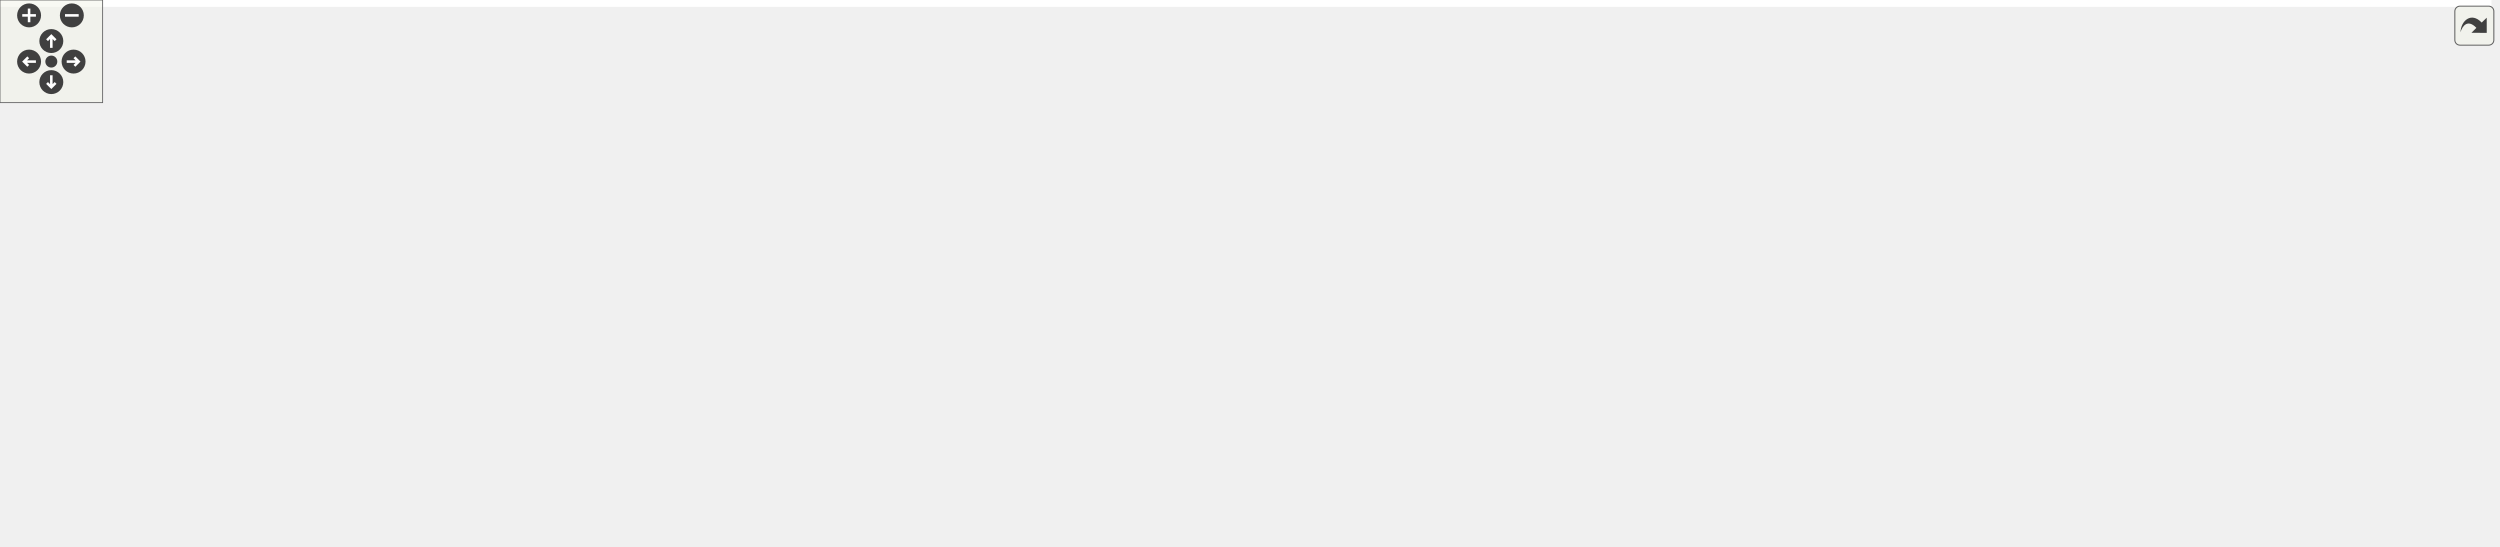
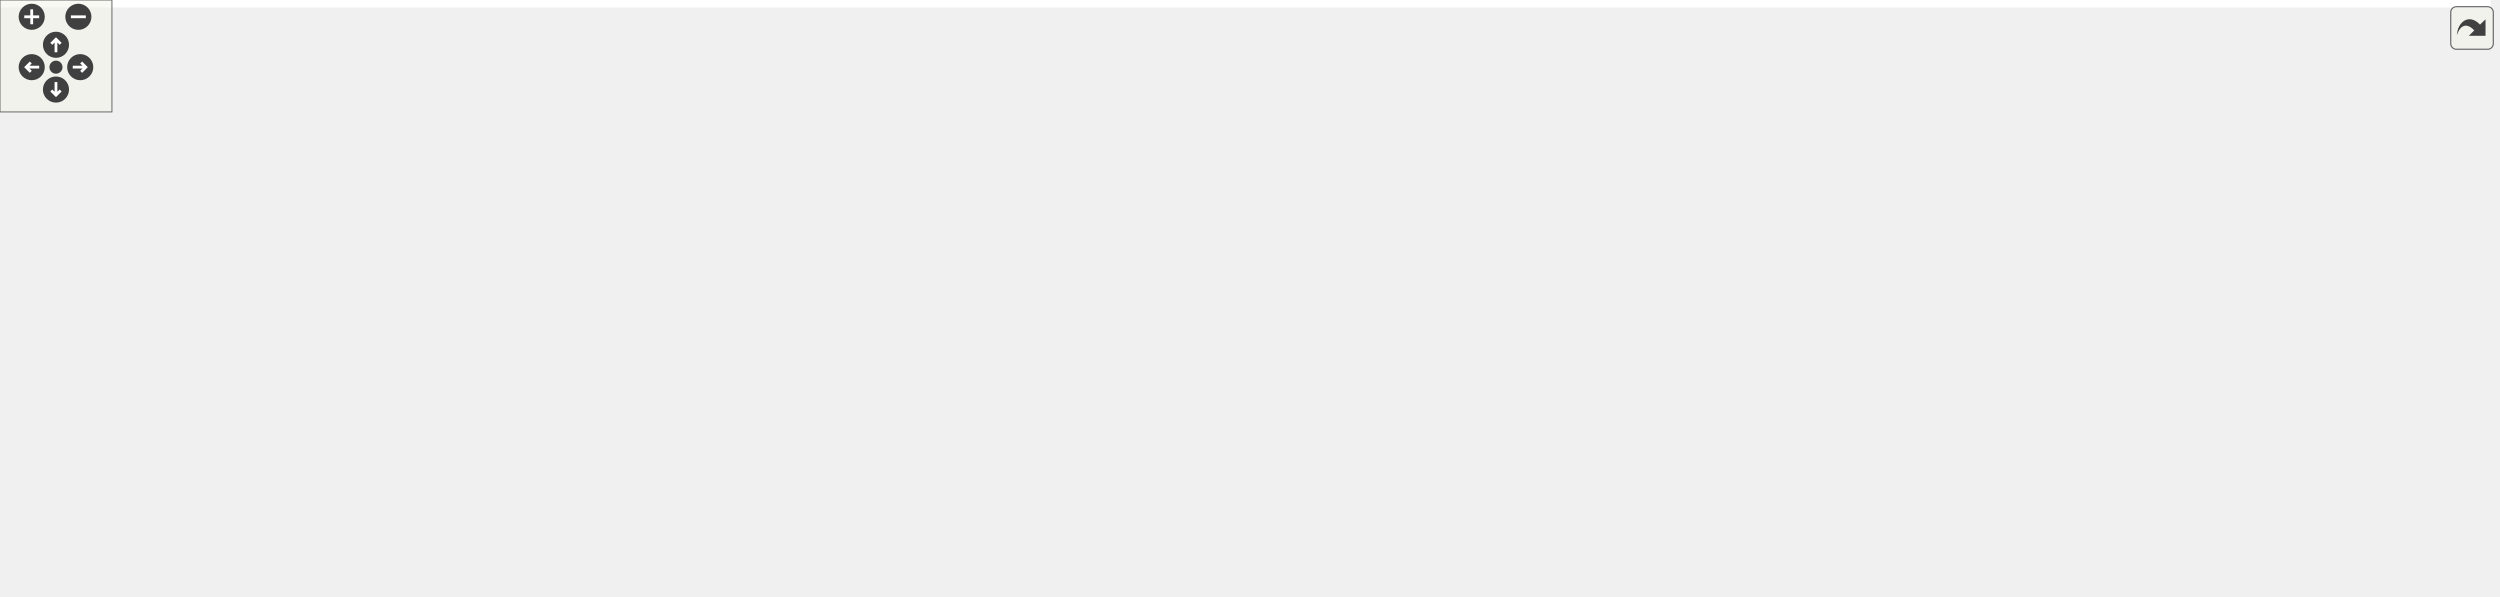
<svg xmlns="http://www.w3.org/2000/svg" xmlns:xlink="http://www.w3.org/1999/xlink" id="main" version="1.1" xml:space="preserve">
  <style type="text/css">
.edge:hover path { stroke: red; }
.edge:hover polygon { stroke: red; fill: red; }
</style>
  <defs>
    <circle id="rim" cx="0" cy="0" r="7" />
    <circle id="rim2" cx="0" cy="0" r="3.5" />
    <g id="zoomPlus">
      <use xlink:href="#rim" fill="#404040">
        <set attributeName="fill" to="#808080" begin="zoomplus.mouseover" end="zoomplus.mouseout" />
      </use>
      <path d="M-4,0h8M0,-4v8" fill="none" stroke="white" stroke-width="1.5" pointer-events="none" />
    </g>
    <g id="zoomMin">
      <use xlink:href="#rim" fill="#404040">
        <set attributeName="fill" to="#808080" begin="zoomminus.mouseover" end="zoomminus.mouseout" />
      </use>
      <path d="M-4,0h8" fill="none" stroke="white" stroke-width="1.5" pointer-events="none" />
    </g>
    <g id="dirArrow">
      <path fill="none" stroke="white" stroke-width="1.5" d="M0,-3.0v7 M-2.5,-0.5L0,-3.0L2.5,-0.5" />
    </g>
    <g id="resetDef">
      <use xlink:href="#rim2" fill="#404040">
        <set attributeName="fill" to="#808080" begin="reset.mouseover" end="reset.mouseout" />
      </use>
    </g>
  </defs>
  <svg id="graph" class="graph">
    <g id="viewport">
-       <polygon fill="#ffffff" stroke="transparent" points="-4,4 -4,-259 1456.5,-259 1456.5,4 -4,4" />
+       <polygon fill="#ffffff" stroke="transparent" points="-4,4 -4,-259 1335,-259 1335,4 -4,4" />
      <g id="node1" class="node">
        <g id="a_node1">
          <a xlink:title=" ">
-             <polygon fill="#bfbfbf" stroke="#000000" points="759.5,-224.5 759.5,-254.5 874.5,-254.5 874.5,-224.5 759.5,-224.5" />
-             <text text-anchor="start" x="767.5" y="-242.5" font-family="Helvetica,sans-Serif" font-size="10.00" fill="#000000">src/application_server</text>
-             <text text-anchor="middle" x="817" y="-231.5" font-family="Helvetica,sans-Serif" font-size="10.00" fill="#000000">/maprenderer.h</text>
+             <polygon fill="#bfbfbf" stroke="#000000" points="595,-224.5 595,-254.5 710,-254.5 710,-224.5 595,-224.5" />
+             <text text-anchor="start" x="603" y="-242.5" font-family="Helvetica,sans-Serif" font-size="10.00" fill="#000000">src/application_server</text>
+             <text text-anchor="middle" x="652.5" y="-231.5" font-family="Helvetica,sans-Serif" font-size="10.00" fill="#000000">/maprenderer.h</text>
          </a>
        </g>
      </g>
      <g id="node2" class="node">
        <g id="a_node2">
          <a xlink:title=" ">
-             <polygon fill="#ffffff" stroke="#bfbfbf" points="0,-112.5 0,-131.5 56,-131.5 56,-112.5 0,-112.5" />
-             <text text-anchor="middle" x="28" y="-119.5" font-family="Helvetica,sans-Serif" font-size="10.00" fill="#000000">QWidget</text>
+             <polygon fill="#ffffff" stroke="#bfbfbf" points="477.5,-56.5 477.5,-75.5 533.5,-75.5 533.5,-56.5 477.5,-56.5" />
+             <text text-anchor="middle" x="505.5" y="-63.5" font-family="Helvetica,sans-Serif" font-size="10.00" fill="#000000">QWidget</text>
          </a>
        </g>
      </g>
      <g id="edge1" class="edge">
-         <path fill="none" stroke="#191970" d="M759.459,-236.532C629.123,-229.496 314.662,-210.687 211,-188 155.51,-175.856 93.944,-151.181 58.237,-135.683" />
-         <polygon fill="#191970" stroke="#191970" points="59.441,-132.389 48.878,-131.573 56.627,-138.798 59.441,-132.389" />
+         <path fill="none" stroke="#191970" d="M594.991,-227.644C571.765,-220.038 546.68,-207.734 530.5,-188 517.919,-172.655 510.527,-116.597 507.351,-86.096" />
+         <polygon fill="#191970" stroke="#191970" points="510.8,-85.405 506.338,-75.796 503.833,-86.091 510.8,-85.405" />
      </g>
      <g id="node3" class="node">
        <g id="a_node3">
          <a xlink:title=" ">
-             <polygon fill="#ffffff" stroke="#bfbfbf" points="902.5,-112.5 902.5,-131.5 941.5,-131.5 941.5,-112.5 902.5,-112.5" />
-             <text text-anchor="middle" x="922" y="-119.5" font-family="Helvetica,sans-Serif" font-size="10.00" fill="#000000">QList</text>
+             <polygon fill="#ffffff" stroke="#bfbfbf" points="1211,-112.5 1211,-131.5 1250,-131.5 1250,-112.5 1211,-112.5" />
+             <text text-anchor="middle" x="1230.5" y="-119.5" font-family="Helvetica,sans-Serif" font-size="10.00" fill="#000000">QList</text>
          </a>
        </g>
      </g>
      <g id="edge2" class="edge">
-         <path fill="none" stroke="#191970" d="M830.727,-224.139C850.332,-202.199 886.237,-162.02 906.683,-139.14" />
-         <polygon fill="#191970" stroke="#191970" points="909.404,-141.348 913.457,-131.56 904.184,-136.684 909.404,-141.348" />
+         <path fill="none" stroke="#191970" d="M710.062,-237.226C791.352,-232.93 943.887,-220.873 1069.5,-188 1117.967,-175.316 1171.206,-151.367 1202.694,-136.072" />
+         <polygon fill="#191970" stroke="#191970" points="1204.308,-139.179 1211.738,-131.625 1201.22,-132.897 1204.308,-139.179" />
      </g>
      <g id="node4" class="node">
        <g id="a_node4">
          <a xlink:title=" ">
-             <polygon fill="#ffffff" stroke="#bfbfbf" points="1192,-168.5 1192,-187.5 1250,-187.5 1250,-168.5 1192,-168.5" />
-             <text text-anchor="middle" x="1221" y="-175.5" font-family="Helvetica,sans-Serif" font-size="10.00" fill="#000000">QThread</text>
+             <polygon fill="#ffffff" stroke="#bfbfbf" points="304.5,-168.5 304.5,-187.5 362.5,-187.5 362.5,-168.5 304.5,-168.5" />
+             <text text-anchor="middle" x="333.5" y="-175.5" font-family="Helvetica,sans-Serif" font-size="10.00" fill="#000000">QThread</text>
          </a>
        </g>
      </g>
      <g id="edge3" class="edge">
-         <path fill="none" stroke="#191970" d="M874.774,-232.827C946.267,-224.209 1071.592,-207.924 1178,-188 1179.271,-187.762 1180.562,-187.512 1181.863,-187.252" />
-         <polygon fill="#191970" stroke="#191970" points="1182.87,-190.617 1191.928,-185.121 1181.42,-183.769 1182.87,-190.617" />
+         <path fill="none" stroke="#191970" d="M594.888,-230.101C540.278,-220.921 455.753,-206.014 372.693,-187.918" />
+         <polygon fill="#191970" stroke="#191970" points="373.353,-184.48 362.835,-185.753 371.852,-191.317 373.353,-184.48" />
      </g>
      <g id="node5" class="node">
        <g id="a_node5">
          <a xlink:title=" ">
-             <polygon fill="#ffffff" stroke="#bfbfbf" points="74.5,-112.5 74.5,-131.5 157.5,-131.5 157.5,-112.5 74.5,-112.5" />
-             <text text-anchor="middle" x="116" y="-119.5" font-family="Helvetica,sans-Serif" font-size="10.00" fill="#000000">QVideoWidget</text>
+             <polygon fill="#ffffff" stroke="#bfbfbf" points="0,-112.5 0,-131.5 83,-131.5 83,-112.5 0,-112.5" />
+             <text text-anchor="middle" x="41.5" y="-119.5" font-family="Helvetica,sans-Serif" font-size="10.00" fill="#000000">QVideoWidget</text>
          </a>
        </g>
      </g>
      <g id="edge4" class="edge">
-         <path fill="none" stroke="#191970" d="M759.342,-236.286C638.663,-229.195 363.113,-210.996 272,-188 224.659,-176.052 173.107,-151.84 142.719,-136.298" />
-         <polygon fill="#191970" stroke="#191970" points="144.117,-133.081 133.628,-131.583 140.894,-139.294 144.117,-133.081" />
+         <path fill="none" stroke="#191970" d="M594.86,-236.129C513.797,-230.544 361.881,-216.979 235.5,-188 177.407,-174.679 112.266,-150.528 74.18,-135.427" />
+         <polygon fill="#191970" stroke="#191970" points="75.227,-132.076 64.643,-131.609 72.626,-138.574 75.227,-132.076" />
      </g>
      <g id="node6" class="node">
        <g id="a_node6">
          <a xlink:title=" ">
-             <polygon fill="#ffffff" stroke="#bfbfbf" points="176,-112.5 176,-131.5 258,-131.5 258,-112.5 176,-112.5" />
-             <text text-anchor="middle" x="217" y="-119.5" font-family="Helvetica,sans-Serif" font-size="10.00" fill="#000000">QMediaPlayer</text>
+             <polygon fill="#ffffff" stroke="#bfbfbf" points="101.5,-112.5 101.5,-131.5 183.5,-131.5 183.5,-112.5 101.5,-112.5" />
+             <text text-anchor="middle" x="142.5" y="-119.5" font-family="Helvetica,sans-Serif" font-size="10.00" fill="#000000">QMediaPlayer</text>
          </a>
        </g>
      </g>
      <g id="edge5" class="edge">
-         <path fill="none" stroke="#191970" d="M759.254,-237.24C644.7,-232.165 392.792,-217.895 312,-188 282.218,-176.98 252.982,-154.393 234.981,-138.733" />
-         <polygon fill="#191970" stroke="#191970" points="236.881,-135.737 227.093,-131.682 232.216,-140.956 236.881,-135.737" />
+         <path fill="none" stroke="#191970" d="M594.959,-235.888C523.583,-230.344 398.701,-217.147 295.5,-188 249.529,-175.016 199.205,-151.322 169.271,-136.136" />
+         <polygon fill="#191970" stroke="#191970" points="170.794,-132.984 160.3,-131.529 167.597,-139.211 170.794,-132.984" />
      </g>
      <g id="node7" class="node">
        <g id="a_node7">
          <a xlink:title=" ">
-             <polygon fill="#ffffff" stroke="#bfbfbf" points="1268.5,-168.5 1268.5,-187.5 1353.5,-187.5 1353.5,-168.5 1268.5,-168.5" />
-             <text text-anchor="middle" x="1311" y="-175.5" font-family="Helvetica,sans-Serif" font-size="10.00" fill="#000000">QMediaPlaylist</text>
+             <polygon fill="#ffffff" stroke="#bfbfbf" points="539,-168.5 539,-187.5 624,-187.5 624,-168.5 539,-168.5" />
+             <text text-anchor="middle" x="581.5" y="-175.5" font-family="Helvetica,sans-Serif" font-size="10.00" fill="#000000">QMediaPlaylist</text>
          </a>
        </g>
      </g>
      <g id="edge6" class="edge">
-         <path fill="none" stroke="#191970" d="M874.751,-234.147C957.432,-226.18 1114.499,-209.914 1258.568,-187.965" />
-         <polygon fill="#191970" stroke="#191970" points="1259.125,-191.421 1268.477,-186.443 1258.062,-184.502 1259.125,-191.421" />
+         <path fill="none" stroke="#191970" d="M634.949,-224.298C624.478,-215.227 611.179,-203.708 600.466,-194.429" />
+         <polygon fill="#191970" stroke="#191970" points="602.718,-191.749 592.868,-187.847 598.135,-197.04 602.718,-191.749" />
      </g>
      <g id="node8" class="node">
        <g id="a_node8">
          <a xlink:href="graphicsmanager_8h.html" target="_top" xlink:title=" ">
-             <polygon fill="#ffffff" stroke="#000000" points="607.5,-112.5 607.5,-131.5 710.5,-131.5 710.5,-112.5 607.5,-112.5" />
-             <text text-anchor="middle" x="659" y="-119.5" font-family="Helvetica,sans-Serif" font-size="10.00" fill="#000000">graphicsmanager.h</text>
+             <polygon fill="#ffffff" stroke="#000000" points="572,-112.5 572,-131.5 675,-131.5 675,-112.5 572,-112.5" />
+             <text text-anchor="middle" x="623.5" y="-119.5" font-family="Helvetica,sans-Serif" font-size="10.00" fill="#000000">graphicsmanager.h</text>
          </a>
        </g>
      </g>
      <g id="edge7" class="edge">
-         <path fill="none" stroke="#191970" d="M796.668,-224.38C766.628,-202.04 710.661,-160.418 680.155,-137.732" />
-         <polygon fill="#191970" stroke="#191970" points="682.028,-134.764 671.915,-131.605 677.851,-140.381 682.028,-134.764" />
+         <path fill="none" stroke="#191970" d="M648.709,-224.139C643.46,-202.873 633.982,-164.47 628.262,-141.296" />
+         <polygon fill="#191970" stroke="#191970" points="631.654,-140.429 625.859,-131.56 624.858,-142.107 631.654,-140.429" />
      </g>
      <g id="node12" class="node">
        <g id="a_node12">
          <a xlink:href="datamodel_8h.html" target="_top" xlink:title=" ">
-             <polygon fill="#ffffff" stroke="#000000" points="321.5,-168.5 321.5,-187.5 394.5,-187.5 394.5,-168.5 321.5,-168.5" />
-             <text text-anchor="middle" x="358" y="-175.5" font-family="Helvetica,sans-Serif" font-size="10.00" fill="#000000">datamodel.h</text>
+             <polygon fill="#ffffff" stroke="#000000" points="381,-168.5 381,-187.5 454,-187.5 454,-168.5 381,-168.5" />
+             <text text-anchor="middle" x="417.5" y="-175.5" font-family="Helvetica,sans-Serif" font-size="10.00" fill="#000000">datamodel.h</text>
          </a>
        </g>
      </g>
      <g id="edge11" class="edge">
-         <path fill="none" stroke="#191970" d="M759.332,-231.773C667.34,-219.447 489.161,-195.574 404.649,-184.25" />
-         <polygon fill="#191970" stroke="#191970" points="404.953,-180.76 394.577,-182.901 404.023,-187.698 404.953,-180.76" />
+         <path fill="none" stroke="#191970" d="M595.013,-224.455C554.598,-213.879 501.236,-199.914 463.607,-190.066" />
+         <polygon fill="#191970" stroke="#191970" points="464.477,-186.676 453.917,-187.53 462.705,-193.448 464.477,-186.676" />
+       </g>
+       <g id="node22" class="node">
+         <g id="a_node22">
+           <a xlink:href="maptile_8h.html" target="_top" xlink:title=" ">
+             <polygon fill="#ffffff" stroke="#000000" points="680.5,-168.5 680.5,-187.5 736.5,-187.5 736.5,-168.5 680.5,-168.5" />
+             <text text-anchor="middle" x="708.5" y="-175.5" font-family="Helvetica,sans-Serif" font-size="10.00" fill="#000000">maptile.h</text>
+           </a>
+         </g>
+       </g>
+       <g id="edge26" class="edge">
+         <path fill="none" stroke="#191970" d="M666.343,-224.298C674.359,-215.494 684.476,-204.383 692.79,-195.253" />
+         <polygon fill="#191970" stroke="#191970" points="695.389,-197.597 699.534,-187.847 690.213,-192.885 695.389,-197.597" />
+       </g>
+       <g id="node25" class="node">
+         <g id="a_node25">
+           <a xlink:href="point_8h.html" target="_top" xlink:title=" ">
+             <polygon fill="#ffffff" stroke="#000000" points="980,-56.5 980,-75.5 1025,-75.5 1025,-56.5 980,-56.5" />
+             <text text-anchor="middle" x="1002.5" y="-63.5" font-family="Helvetica,sans-Serif" font-size="10.00" fill="#000000">point.h</text>
+           </a>
+         </g>
+       </g>
+       <g id="edge31" class="edge">
+         <path fill="none" stroke="#191970" d="M692.527,-224.287C710.566,-215.821 731.019,-203.768 745.5,-188 770.529,-160.745 750.652,-135.175 779.5,-112 808.464,-88.732 915.12,-74.833 969.761,-69.09" />
+         <polygon fill="#191970" stroke="#191970" points="970.364,-72.546 979.957,-68.049 969.654,-65.582 970.364,-72.546" />
+       </g>
+       <g id="node26" class="node">
+         <g id="a_node26">
+           <a xlink:href="animationmovement_8h.html" target="_top" xlink:title=" ">
+             <polygon fill="#ffffff" stroke="#000000" points="945,-168.5 945,-187.5 1060,-187.5 1060,-168.5 945,-168.5" />
+             <text text-anchor="middle" x="1002.5" y="-175.5" font-family="Helvetica,sans-Serif" font-size="10.00" fill="#000000">animationmovement.h</text>
+           </a>
+         </g>
+       </g>
+       <g id="edge32" class="edge">
+         <path fill="none" stroke="#191970" d="M710.295,-229.345C773.05,-218.318 873.018,-200.752 938.208,-189.297" />
+         <polygon fill="#191970" stroke="#191970" points="939.118,-192.691 948.361,-187.513 937.906,-185.797 939.118,-192.691" />
+       </g>
+       <g id="node29" class="node">
+         <g id="a_node29">
+           <a xlink:href="sprite_8h.html" target="_top" xlink:title=" ">
+             <polygon fill="#ffffff" stroke="#000000" points="1183.5,-168.5 1183.5,-187.5 1231.5,-187.5 1231.5,-168.5 1183.5,-168.5" />
+             <text text-anchor="middle" x="1207.5" y="-175.5" font-family="Helvetica,sans-Serif" font-size="10.00" fill="#000000">sprite.h</text>
+           </a>
+         </g>
+       </g>
+       <g id="edge41" class="edge">
+         <path fill="none" stroke="#191970" d="M710.178,-234.659C802.656,-226.635 989.741,-209.333 1147.5,-188 1155.907,-186.863 1164.947,-185.455 1173.393,-184.058" />
+         <polygon fill="#191970" stroke="#191970" points="1174.045,-187.498 1183.32,-182.378 1172.877,-180.596 1174.045,-187.498" />
+       </g>
+       <g id="node30" class="node">
+         <g id="a_node30">
+           <a xlink:href="mousedecor_8h.html" target="_top" xlink:title=" ">
+             <polygon fill="#ffffff" stroke="#000000" points="1250,-168.5 1250,-187.5 1331,-187.5 1331,-168.5 1250,-168.5" />
+             <text text-anchor="middle" x="1290.5" y="-175.5" font-family="Helvetica,sans-Serif" font-size="10.00" fill="#000000">mousedecor.h</text>
+           </a>
+         </g>
+       </g>
+       <g id="edge44" class="edge">
+         <path fill="none" stroke="#191970" d="M710.331,-236.551C814.26,-230.79 1039.619,-216.196 1239.79,-187.95" />
+         <polygon fill="#191970" stroke="#191970" points="1240.499,-191.384 1249.905,-186.507 1239.511,-184.454 1240.499,-191.384" />
+       </g>
+       <g id="node9" class="node">
+         <g id="a_node9">
+           <a xlink:title=" ">
+             <polygon fill="#ffffff" stroke="#bfbfbf" points="594.5,-56.5 594.5,-75.5 652.5,-75.5 652.5,-56.5 594.5,-56.5" />
+             <text text-anchor="middle" x="623.5" y="-63.5" font-family="Helvetica,sans-Serif" font-size="10.00" fill="#000000">QPixmap</text>
+           </a>
+         </g>
+       </g>
+       <g id="edge8" class="edge">
+         <path fill="none" stroke="#191970" d="M623.5,-112.246C623.5,-104.938 623.5,-94.694 623.5,-85.705" />
+         <polygon fill="#191970" stroke="#191970" points="627,-85.643 623.5,-75.643 620,-85.643 627,-85.643" />
+       </g>
+       <g id="node10" class="node">
+         <g id="a_node10">
+           <a xlink:title=" ">
+             <polygon fill="#ffffff" stroke="#bfbfbf" points="1121,-56.5 1121,-75.5 1174,-75.5 1174,-56.5 1121,-56.5" />
+             <text text-anchor="middle" x="1147.5" y="-63.5" font-family="Helvetica,sans-Serif" font-size="10.00" fill="#000000">QImage</text>
+           </a>
+         </g>
+       </g>
+       <g id="edge9" class="edge">
+         <path fill="none" stroke="#191970" d="M675.051,-113.313C678.245,-112.848 681.414,-112.406 684.5,-112 766.918,-101.161 1016.085,-78.017 1110.603,-69.36" />
+         <polygon fill="#191970" stroke="#191970" points="1111.184,-72.822 1120.823,-68.425 1110.546,-65.851 1111.184,-72.822" />
+       </g>
+       <g id="node11" class="node">
+         <g id="a_node11">
+           <a xlink:title=" ">
+             <polygon fill="#ffffff" stroke="#bfbfbf" points="682,-56.5 682,-75.5 723,-75.5 723,-56.5 682,-56.5" />
+             <text text-anchor="middle" x="702.5" y="-63.5" font-family="Helvetica,sans-Serif" font-size="10.00" fill="#000000">string</text>
+           </a>
+         </g>
+       </g>
+       <g id="edge10" class="edge">
+         <path fill="none" stroke="#191970" d="M637.261,-112.246C649.155,-103.814 666.565,-91.473 680.409,-81.66" />
+         <polygon fill="#191970" stroke="#191970" points="682.763,-84.281 688.897,-75.643 678.715,-78.57 682.763,-84.281" />
+       </g>
+       <g id="edge13" class="edge">
+         <path fill="none" stroke="#191970" d="M439.507,-168.411C454.8,-160.675 474.515,-148.384 486.5,-132 496.387,-118.483 501.145,-99.931 503.425,-85.938" />
+         <polygon fill="#191970" stroke="#191970" points="506.914,-86.253 504.773,-75.877 499.976,-85.323 506.914,-86.253" />
+       </g>
+       <g id="edge16" class="edge">
+         <path fill="none" stroke="#191970" d="M380.897,-169.747C377.726,-169.121 374.56,-168.529 371.5,-168 251.428,-147.241 217.615,-151.785 93.126,-132.005" />
+         <polygon fill="#191970" stroke="#191970" points="93.638,-128.542 83.209,-130.408 92.525,-135.453 93.638,-128.542" />
+       </g>
+       <g id="edge15" class="edge">
+         <path fill="none" stroke="#191970" d="M380.853,-169.978C377.691,-169.303 374.54,-168.636 371.5,-168 354.345,-164.413 255.93,-144.693 193.827,-132.265" />
+         <polygon fill="#191970" stroke="#191970" points="194.305,-128.792 183.813,-130.262 192.932,-135.656 194.305,-128.792" />
+       </g>
+       <g id="node13" class="node">
+         <g id="a_node13">
+           <a xlink:title=" ">
+             <polygon fill="#ffffff" stroke="#bfbfbf" points="400,-56.5 400,-75.5 449,-75.5 449,-56.5 400,-56.5" />
+             <text text-anchor="middle" x="424.5" y="-63.5" font-family="Helvetica,sans-Serif" font-size="10.00" fill="#000000">QLabel</text>
+           </a>
+         </g>
+       </g>
+       <g id="edge12" class="edge">
+         <path fill="none" stroke="#191970" d="M411.276,-168.199C403.896,-155.344 393.222,-132.065 398.5,-112 401.111,-102.073 406.407,-92.037 411.541,-83.882" />
+         <polygon fill="#191970" stroke="#191970" points="414.446,-85.834 417.118,-75.582 408.636,-81.93 414.446,-85.834" />
+       </g>
+       <g id="node14" class="node">
+         <g id="a_node14">
+           <a xlink:title=" ">
+             <polygon fill="#ffffff" stroke="#bfbfbf" points="788.5,-112.5 788.5,-131.5 838.5,-131.5 838.5,-112.5 788.5,-112.5" />
+             <text text-anchor="middle" x="813.5" y="-119.5" font-family="Helvetica,sans-Serif" font-size="10.00" fill="#000000">QString</text>
+           </a>
+         </g>
+       </g>
+       <g id="edge14" class="edge">
+         <path fill="none" stroke="#191970" d="M454.045,-172.832C529.781,-162.122 703.033,-137.622 777.927,-127.031" />
+         <polygon fill="#191970" stroke="#191970" points="778.828,-130.438 788.239,-125.572 777.848,-123.507 778.828,-130.438" />
+       </g>
+       <g id="node15" class="node">
+         <g id="a_node15">
+           <a xlink:href="mainwindow_8h.html" target="_top" xlink:title=" ">
+             <polygon fill="#ffffff" stroke="#000000" points="201.5,-112.5 201.5,-131.5 281.5,-131.5 281.5,-112.5 201.5,-112.5" />
+             <text text-anchor="middle" x="241.5" y="-119.5" font-family="Helvetica,sans-Serif" font-size="10.00" fill="#000000">mainwindow.h</text>
+           </a>
+         </g>
+       </g>
+       <g id="edge17" class="edge">
+         <path fill="none" stroke="#191970" d="M387.245,-168.373C357.852,-159.021 313.071,-144.773 280.907,-134.538" />
+         <polygon fill="#191970" stroke="#191970" points="281.951,-131.198 271.361,-131.501 279.829,-137.869 281.951,-131.198" />
+       </g>
+       <g id="node18" class="node">
+         <g id="a_node18">
+           <a xlink:href="player_8h.html" target="_top" xlink:title=" ">
+             <polygon fill="#ffffff" stroke="#000000" points="299.5,-112.5 299.5,-131.5 351.5,-131.5 351.5,-112.5 299.5,-112.5" />
+             <text text-anchor="middle" x="325.5" y="-119.5" font-family="Helvetica,sans-Serif" font-size="10.00" fill="#000000">player.h</text>
+           </a>
+         </g>
+       </g>
+       <g id="edge20" class="edge">
+         <path fill="none" stroke="#191970" d="M401.475,-168.245C387.359,-159.653 366.574,-147.001 350.31,-137.102" />
+         <polygon fill="#191970" stroke="#191970" points="351.703,-133.852 341.341,-131.643 348.064,-139.832 351.703,-133.852" />
+       </g>
+       <g id="node21" class="node">
+         <g id="a_node21">
+           <a xlink:href="infowidget_8h.html" target="_top" xlink:title=" ">
+             <polygon fill="#ffffff" stroke="#000000" points="407.5,-112.5 407.5,-131.5 477.5,-131.5 477.5,-112.5 407.5,-112.5" />
+             <text text-anchor="middle" x="442.5" y="-119.5" font-family="Helvetica,sans-Serif" font-size="10.00" fill="#000000">infowidget.h</text>
+           </a>
+         </g>
+       </g>
+       <g id="edge23" class="edge">
+         <path fill="none" stroke="#191970" d="M421.855,-168.245C425.224,-160.697 429.993,-150.016 434.098,-140.82" />
+         <polygon fill="#191970" stroke="#191970" points="437.315,-142.201 438.195,-131.643 430.923,-139.347 437.315,-142.201" />
+       </g>
+       <g id="node16" class="node">
+         <g id="a_node16">
+           <a xlink:title=" ">
+             <polygon fill="#ffffff" stroke="#bfbfbf" points="200,-56.5 200,-75.5 283,-75.5 283,-56.5 200,-56.5" />
+             <text text-anchor="middle" x="241.5" y="-63.5" font-family="Helvetica,sans-Serif" font-size="10.00" fill="#000000">QMainWindow</text>
+           </a>
+         </g>
+       </g>
+       <g id="edge18" class="edge">
+         <path fill="none" stroke="#191970" d="M241.5,-112.246C241.5,-104.938 241.5,-94.694 241.5,-85.705" />
+         <polygon fill="#191970" stroke="#191970" points="245,-85.643 241.5,-75.643 238,-85.643 245,-85.643" />
+       </g>
+       <g id="node17" class="node">
+         <g id="a_node17">
+           <a xlink:title=" ">
+             <polygon fill="#ffffff" stroke="#bfbfbf" points="115,-56.5 115,-75.5 182,-75.5 182,-56.5 115,-56.5" />
+             <text text-anchor="middle" x="148.5" y="-63.5" font-family="Helvetica,sans-Serif" font-size="10.00" fill="#000000">QKeyEvent</text>
+           </a>
+         </g>
+       </g>
+       <g id="edge19" class="edge">
+         <path fill="none" stroke="#191970" d="M225.301,-112.246C210.898,-103.573 189.627,-90.764 173.12,-80.825" />
+         <polygon fill="#191970" stroke="#191970" points="174.886,-77.803 164.514,-75.643 171.275,-83.8 174.886,-77.803" />
+       </g>
+       <g id="node19" class="node">
+         <g id="a_node19">
+           <a xlink:href="highlighter_8h.html" target="_top" xlink:title=" ">
+             <polygon fill="#ffffff" stroke="#000000" points="301.5,-56.5 301.5,-75.5 371.5,-75.5 371.5,-56.5 301.5,-56.5" />
+             <text text-anchor="middle" x="336.5" y="-63.5" font-family="Helvetica,sans-Serif" font-size="10.00" fill="#000000">highlighter.h</text>
+           </a>
+         </g>
+       </g>
+       <g id="edge21" class="edge">
+         <path fill="none" stroke="#191970" d="M327.416,-112.246C328.851,-104.938 330.864,-94.694 332.63,-85.705" />
+         <polygon fill="#191970" stroke="#191970" points="336.113,-86.13 334.606,-75.643 329.244,-84.781 336.113,-86.13" />
      </g>
      <g id="node20" class="node">
        <g id="a_node20">
-           <a xlink:href="maptile_8h.html" target="_top" xlink:title=" ">
-             <polygon fill="#ffffff" stroke="#000000" points="636,-168.5 636,-187.5 692,-187.5 692,-168.5 636,-168.5" />
-             <text text-anchor="middle" x="664" y="-175.5" font-family="Helvetica,sans-Serif" font-size="10.00" fill="#000000">maptile.h</text>
-           </a>
-         </g>
-       </g>
-       <g id="edge23" class="edge">
-         <path fill="none" stroke="#191970" d="M779.572,-224.455C754.379,-214.329 721.459,-201.096 697.2,-191.345" />
-         <polygon fill="#191970" stroke="#191970" points="698.293,-188.012 687.71,-187.53 695.683,-194.507 698.293,-188.012" />
+           <a xlink:title=" ">
+             <polygon fill="#ffffff" stroke="#bfbfbf" points="284.5,-.5 284.5,-19.5 388.5,-19.5 388.5,-.5 284.5,-.5" />
+             <text text-anchor="middle" x="336.5" y="-7.5" font-family="Helvetica,sans-Serif" font-size="10.00" fill="#000000">QGraphicsRectItem</text>
+           </a>
+         </g>
+       </g>
+       <g id="edge22" class="edge">
+         <path fill="none" stroke="#191970" d="M336.5,-56.245C336.5,-48.938 336.5,-38.694 336.5,-29.705" />
+         <polygon fill="#191970" stroke="#191970" points="340,-29.643 336.5,-19.643 333,-29.643 340,-29.643" />
+       </g>
+       <g id="edge25" class="edge">
+         <path fill="none" stroke="#191970" d="M453.474,-112.246C462.688,-104.055 476.053,-92.175 486.93,-82.507" />
+         <polygon fill="#191970" stroke="#191970" points="489.503,-84.902 494.652,-75.643 484.853,-79.67 489.503,-84.902" />
+       </g>
+       <g id="edge24" class="edge">
+         <path fill="none" stroke="#191970" d="M439.365,-112.246C436.99,-104.858 433.651,-94.469 430.738,-85.409" />
+         <polygon fill="#191970" stroke="#191970" points="433.992,-84.092 427.599,-75.643 427.327,-86.234 433.992,-84.092" />
+       </g>
+       <g id="edge30" class="edge">
+         <path fill="none" stroke="#191970" d="M693.694,-168.245C680.774,-159.734 661.807,-147.238 646.845,-137.38" />
+         <polygon fill="#191970" stroke="#191970" points="648.412,-134.222 638.136,-131.643 644.561,-140.067 648.412,-134.222" />
      </g>
      <g id="node23" class="node">
        <g id="a_node23">
-           <a xlink:href="point_8h.html" target="_top" xlink:title=" ">
-             <polygon fill="#ffffff" stroke="#000000" points="1196.5,-56.5 1196.5,-75.5 1241.5,-75.5 1241.5,-56.5 1196.5,-56.5" />
-             <text text-anchor="middle" x="1219" y="-63.5" font-family="Helvetica,sans-Serif" font-size="10.00" fill="#000000">point.h</text>
-           </a>
-         </g>
-       </g>
-       <g id="edge28" class="edge">
-         <path fill="none" stroke="#191970" d="M874.726,-232.978C976.204,-220.16 1179.671,-187.953 1220,-132 1229.611,-118.665 1228.138,-99.553 1224.985,-85.325" />
-         <polygon fill="#191970" stroke="#191970" points="1228.345,-84.343 1222.401,-75.572 1221.579,-86.135 1228.345,-84.343" />
+           <a xlink:title=" ">
+             <polygon fill="#ffffff" stroke="#bfbfbf" points="857,-112.5 857,-131.5 974,-131.5 974,-112.5 857,-112.5" />
+             <text text-anchor="middle" x="915.5" y="-119.5" font-family="Helvetica,sans-Serif" font-size="10.00" fill="#000000">QGraphicsPixmapItem</text>
+           </a>
+         </g>
+       </g>
+       <g id="edge27" class="edge">
+         <path fill="none" stroke="#191970" d="M736.848,-170.331C771.321,-161.005 829.926,-145.15 870.569,-134.155" />
+         <polygon fill="#191970" stroke="#191970" points="871.493,-137.531 880.232,-131.541 869.665,-130.774 871.493,-137.531" />
      </g>
      <g id="node24" class="node">
        <g id="a_node24">
-           <a xlink:href="animationmovement_8h.html" target="_top" xlink:title=" ">
-             <polygon fill="#ffffff" stroke="#000000" points="927.5,-168.5 927.5,-187.5 1042.5,-187.5 1042.5,-168.5 927.5,-168.5" />
-             <text text-anchor="middle" x="985" y="-175.5" font-family="Helvetica,sans-Serif" font-size="10.00" fill="#000000">animationmovement.h</text>
-           </a>
-         </g>
+           <a xlink:href="city_8h.html" target="_top" xlink:title=" ">
+             <polygon fill="#ffffff" stroke="#000000" points="693,-112.5 693,-131.5 732,-131.5 732,-112.5 693,-112.5" />
+             <text text-anchor="middle" x="712.5" y="-119.5" font-family="Helvetica,sans-Serif" font-size="10.00" fill="#000000">city.h</text>
+           </a>
+         </g>
+       </g>
+       <g id="edge28" class="edge">
+         <path fill="none" stroke="#191970" d="M709.197,-168.245C709.719,-160.938 710.45,-150.694 711.092,-141.705" />
+         <polygon fill="#191970" stroke="#191970" points="714.59,-141.867 711.811,-131.643 707.608,-141.368 714.59,-141.867" />
      </g>
      <g id="edge29" class="edge">
-         <path fill="none" stroke="#191970" d="M858.097,-224.455C886.006,-214.239 922.551,-200.861 949.253,-191.086" />
-         <polygon fill="#191970" stroke="#191970" points="950.779,-194.255 958.966,-187.53 948.372,-187.681 950.779,-194.255" />
+         <path fill="none" stroke="#191970" d="M710.758,-112.246C709.453,-104.938 707.624,-94.694 706.019,-85.705" />
+         <polygon fill="#191970" stroke="#191970" points="709.425,-84.872 704.222,-75.643 702.534,-86.102 709.425,-84.872" />
+       </g>
+       <g id="edge37" class="edge">
+         <path fill="none" stroke="#191970" d="M1051.408,-168.42C1089.927,-160.499 1145.108,-148.325 1201.004,-132.225" />
+         <polygon fill="#191970" stroke="#191970" points="1202.091,-135.554 1210.709,-129.391 1200.129,-128.834 1202.091,-135.554" />
+       </g>
+       <g id="edge38" class="edge">
+         <path fill="none" stroke="#191970" d="M970.01,-168.373C936.1,-158.326 883.119,-142.628 848.354,-132.327" />
+         <polygon fill="#191970" stroke="#191970" points="849.21,-128.93 838.628,-129.445 847.221,-135.642 849.21,-128.93" />
+       </g>
+       <g id="edge40" class="edge">
+         <path fill="none" stroke="#191970" d="M987.346,-168.245C973.997,-159.653 954.341,-147.001 938.962,-137.102" />
+         <polygon fill="#191970" stroke="#191970" points="940.784,-134.112 930.481,-131.643 936.995,-139.998 940.784,-134.112" />
+       </g>
+       <g id="edge33" class="edge">
+         <path fill="none" stroke="#191970" d="M1002.5,-168.451C1002.5,-150.184 1002.5,-109.955 1002.5,-85.698" />
+         <polygon fill="#191970" stroke="#191970" points="1006,-85.525 1002.5,-75.525 999,-85.525 1006,-85.525" />
+       </g>
+       <g id="node27" class="node">
+         <g id="a_node27">
+           <a xlink:href="animationentity_8h.html" target="_top" xlink:title=" ">
+             <polygon fill="#ffffff" stroke="#000000" points="1102,-112.5 1102,-131.5 1193,-131.5 1193,-112.5 1102,-112.5" />
+             <text text-anchor="middle" x="1147.5" y="-119.5" font-family="Helvetica,sans-Serif" font-size="10.00" fill="#000000">animationentity.h</text>
+           </a>
+         </g>
+       </g>
+       <g id="edge34" class="edge">
+         <path fill="none" stroke="#191970" d="M1027.426,-168.373C1051.12,-159.223 1086.951,-145.384 1113.307,-135.206" />
+         <polygon fill="#191970" stroke="#191970" points="1114.831,-138.369 1122.899,-131.501 1112.309,-131.839 1114.831,-138.369" />
      </g>
      <g id="node28" class="node">
        <g id="a_node28">
-           <a xlink:href="sprite_8h.html" target="_top" xlink:title=" ">
-             <polygon fill="#ffffff" stroke="#000000" points="793,-168.5 793,-187.5 841,-187.5 841,-168.5 793,-168.5" />
-             <text text-anchor="middle" x="817" y="-175.5" font-family="Helvetica,sans-Serif" font-size="10.00" fill="#000000">sprite.h</text>
-           </a>
-         </g>
-       </g>
-       <g id="edge38" class="edge">
-         <path fill="none" stroke="#191970" d="M817,-224.298C817,-216.383 817,-206.604 817,-198.076" />
-         <polygon fill="#191970" stroke="#191970" points="820.5,-197.847 817,-187.847 813.5,-197.847 820.5,-197.847" />
-       </g>
-       <g id="node29" class="node">
-         <g id="a_node29">
-           <a xlink:href="mousedecor_8h.html" target="_top" xlink:title=" ">
-             <polygon fill="#ffffff" stroke="#000000" points="1371.5,-168.5 1371.5,-187.5 1452.5,-187.5 1452.5,-168.5 1371.5,-168.5" />
-             <text text-anchor="middle" x="1412" y="-175.5" font-family="Helvetica,sans-Serif" font-size="10.00" fill="#000000">mousedecor.h</text>
-           </a>
-         </g>
-       </g>
-       <g id="edge41" class="edge">
-         <path fill="none" stroke="#191970" d="M874.63,-236.105C972.676,-229.881 1178.345,-214.893 1361.341,-188.121" />
-         <polygon fill="#191970" stroke="#191970" points="1362.037,-191.556 1371.418,-186.631 1361.013,-184.631 1362.037,-191.556" />
-       </g>
-       <g id="node9" class="node">
-         <g id="a_node9">
-           <a xlink:title=" ">
-             <polygon fill="#ffffff" stroke="#bfbfbf" points="630,-56.5 630,-75.5 688,-75.5 688,-56.5 630,-56.5" />
-             <text text-anchor="middle" x="659" y="-63.5" font-family="Helvetica,sans-Serif" font-size="10.00" fill="#000000">QPixmap</text>
-           </a>
-         </g>
-       </g>
-       <g id="edge8" class="edge">
-         <path fill="none" stroke="#191970" d="M659,-112.246C659,-104.938 659,-94.694 659,-85.705" />
-         <polygon fill="#191970" stroke="#191970" points="662.5,-85.643 659,-75.643 655.5,-85.643 662.5,-85.643" />
-       </g>
-       <g id="node10" class="node">
-         <g id="a_node10">
-           <a xlink:title=" ">
-             <polygon fill="#ffffff" stroke="#bfbfbf" points="712.5,-56.5 712.5,-75.5 765.5,-75.5 765.5,-56.5 712.5,-56.5" />
-             <text text-anchor="middle" x="739" y="-63.5" font-family="Helvetica,sans-Serif" font-size="10.00" fill="#000000">QImage</text>
-           </a>
-         </g>
-       </g>
-       <g id="edge9" class="edge">
-         <path fill="none" stroke="#191970" d="M672.935,-112.246C685.095,-103.734 702.946,-91.237 717.029,-81.38" />
-         <polygon fill="#191970" stroke="#191970" points="719.039,-84.245 725.225,-75.643 715.025,-78.51 719.039,-84.245" />
-       </g>
-       <g id="node11" class="node">
-         <g id="a_node11">
-           <a xlink:title=" ">
-             <polygon fill="#ffffff" stroke="#bfbfbf" points="549.5,-56.5 549.5,-75.5 590.5,-75.5 590.5,-56.5 549.5,-56.5" />
-             <text text-anchor="middle" x="570" y="-63.5" font-family="Helvetica,sans-Serif" font-size="10.00" fill="#000000">string</text>
-           </a>
-         </g>
-       </g>
-       <g id="edge10" class="edge">
-         <path fill="none" stroke="#191970" d="M643.497,-112.246C629.842,-103.653 609.734,-91.001 594.001,-81.102" />
-         <polygon fill="#191970" stroke="#191970" points="595.653,-78.006 585.325,-75.643 591.925,-83.931 595.653,-78.006" />
-       </g>
-       <g id="edge14" class="edge">
-         <path fill="none" stroke="#191970" d="M321.224,-173.526C267.331,-166.688 163.591,-152.454 66.213,-132.081" />
-         <polygon fill="#191970" stroke="#191970" points="66.714,-128.61 56.205,-129.961 65.263,-135.458 66.714,-128.61" />
-       </g>
-       <g id="edge16" class="edge">
-         <path fill="none" stroke="#191970" d="M321.245,-169.495C280.101,-159.974 213.159,-144.483 166.972,-133.795" />
-         <polygon fill="#191970" stroke="#191970" points="167.691,-130.369 157.159,-131.524 166.113,-137.189 167.691,-130.369" />
-       </g>
-       <g id="edge15" class="edge">
-         <path fill="none" stroke="#191970" d="M333.761,-168.373C310.721,-159.223 275.879,-145.384 250.25,-135.206" />
-         <polygon fill="#191970" stroke="#191970" points="251.508,-131.94 240.923,-131.501 248.924,-138.445 251.508,-131.94" />
-       </g>
-       <g id="edge12" class="edge">
-         <path fill="none" stroke="#191970" d="M394.543,-171.392C425.123,-164.731 469.074,-152.454 503,-132 524.274,-119.174 543.926,-98.282 556.369,-83.442" />
-         <polygon fill="#191970" stroke="#191970" points="559.226,-85.476 562.821,-75.51 553.796,-81.059 559.226,-85.476" />
-       </g>
-       <g id="node13" class="node">
-         <g id="a_node13">
-           <a xlink:title=" ">
-             <polygon fill="#ffffff" stroke="#bfbfbf" points="346.5,-112.5 346.5,-131.5 395.5,-131.5 395.5,-112.5 346.5,-112.5" />
-             <text text-anchor="middle" x="371" y="-119.5" font-family="Helvetica,sans-Serif" font-size="10.00" fill="#000000">QLabel</text>
-           </a>
-         </g>
-       </g>
-       <g id="edge13" class="edge">
-         <path fill="none" stroke="#191970" d="M360.264,-168.245C361.979,-160.858 364.391,-150.469 366.494,-141.409" />
-         <polygon fill="#191970" stroke="#191970" points="369.909,-142.175 368.762,-131.643 363.091,-140.592 369.909,-142.175" />
-       </g>
-       <g id="node14" class="node">
-         <g id="a_node14">
-           <a xlink:href="mainwindow_8h.html" target="_top" xlink:title=" ">
-             <polygon fill="#ffffff" stroke="#000000" points="414,-112.5 414,-131.5 494,-131.5 494,-112.5 414,-112.5" />
-             <text text-anchor="middle" x="454" y="-119.5" font-family="Helvetica,sans-Serif" font-size="10.00" fill="#000000">mainwindow.h</text>
-           </a>
-         </g>
-       </g>
-       <g id="edge17" class="edge">
-         <path fill="none" stroke="#191970" d="M374.722,-168.245C389.589,-159.573 411.547,-146.764 428.586,-136.825" />
-         <polygon fill="#191970" stroke="#191970" points="430.596,-139.705 437.47,-131.643 427.068,-133.658 430.596,-139.705" />
-       </g>
-       <g id="node17" class="node">
-         <g id="a_node17">
-           <a xlink:href="player_8h.html" target="_top" xlink:title=" ">
-             <polygon fill="#ffffff" stroke="#000000" points="276,-112.5 276,-131.5 328,-131.5 328,-112.5 276,-112.5" />
-             <text text-anchor="middle" x="302" y="-119.5" font-family="Helvetica,sans-Serif" font-size="10.00" fill="#000000">player.h</text>
-           </a>
-         </g>
-       </g>
-       <g id="edge20" class="edge">
-         <path fill="none" stroke="#191970" d="M348.245,-168.245C340.135,-160.135 328.408,-148.407 318.792,-138.792" />
-         <polygon fill="#191970" stroke="#191970" points="321.189,-136.239 311.643,-131.643 316.239,-141.189 321.189,-136.239" />
-       </g>
-       <g id="node15" class="node">
-         <g id="a_node15">
-           <a xlink:title=" ">
-             <polygon fill="#ffffff" stroke="#bfbfbf" points="444.5,-56.5 444.5,-75.5 527.5,-75.5 527.5,-56.5 444.5,-56.5" />
-             <text text-anchor="middle" x="486" y="-63.5" font-family="Helvetica,sans-Serif" font-size="10.00" fill="#000000">QMainWindow</text>
-           </a>
-         </g>
-       </g>
-       <g id="edge18" class="edge">
-         <path fill="none" stroke="#191970" d="M459.574,-112.246C463.933,-104.617 470.121,-93.788 475.413,-84.527" />
-         <polygon fill="#191970" stroke="#191970" points="478.567,-86.062 480.49,-75.643 472.49,-82.589 478.567,-86.062" />
-       </g>
-       <g id="node16" class="node">
-         <g id="a_node16">
-           <a xlink:title=" ">
-             <polygon fill="#ffffff" stroke="#bfbfbf" points="359.5,-56.5 359.5,-75.5 426.5,-75.5 426.5,-56.5 359.5,-56.5" />
-             <text text-anchor="middle" x="393" y="-63.5" font-family="Helvetica,sans-Serif" font-size="10.00" fill="#000000">QKeyEvent</text>
-           </a>
-         </g>
-       </g>
-       <g id="edge19" class="edge">
-         <path fill="none" stroke="#191970" d="M443.375,-112.246C434.453,-104.055 421.512,-92.175 410.981,-82.507" />
-         <polygon fill="#191970" stroke="#191970" points="413.237,-79.827 403.504,-75.643 408.503,-84.984 413.237,-79.827" />
-       </g>
-       <g id="node18" class="node">
-         <g id="a_node18">
-           <a xlink:href="highlighter_8h.html" target="_top" xlink:title=" ">
-             <polygon fill="#ffffff" stroke="#000000" points="267,-56.5 267,-75.5 337,-75.5 337,-56.5 267,-56.5" />
-             <text text-anchor="middle" x="302" y="-63.5" font-family="Helvetica,sans-Serif" font-size="10.00" fill="#000000">highlighter.h</text>
-           </a>
-         </g>
-       </g>
-       <g id="edge21" class="edge">
-         <path fill="none" stroke="#191970" d="M302,-112.246C302,-104.938 302,-94.694 302,-85.705" />
-         <polygon fill="#191970" stroke="#191970" points="305.5,-85.643 302,-75.643 298.5,-85.643 305.5,-85.643" />
-       </g>
-       <g id="node19" class="node">
-         <g id="a_node19">
-           <a xlink:title=" ">
-             <polygon fill="#ffffff" stroke="#bfbfbf" points="250,-.5 250,-19.5 354,-19.5 354,-.5 250,-.5" />
-             <text text-anchor="middle" x="302" y="-7.5" font-family="Helvetica,sans-Serif" font-size="10.00" fill="#000000">QGraphicsRectItem</text>
-           </a>
-         </g>
-       </g>
-       <g id="edge22" class="edge">
-         <path fill="none" stroke="#191970" d="M302,-56.245C302,-48.938 302,-38.694 302,-29.705" />
-         <polygon fill="#191970" stroke="#191970" points="305.5,-29.643 302,-19.643 298.5,-29.643 305.5,-29.643" />
-       </g>
-       <g id="edge27" class="edge">
-         <path fill="none" stroke="#191970" d="M663.129,-168.245C662.477,-160.938 661.562,-150.694 660.759,-141.705" />
-         <polygon fill="#191970" stroke="#191970" points="664.236,-141.292 659.861,-131.643 657.264,-141.914 664.236,-141.292" />
-       </g>
-       <g id="node21" class="node">
-         <g id="a_node21">
-           <a xlink:title=" ">
-             <polygon fill="#ffffff" stroke="#bfbfbf" points="767.5,-112.5 767.5,-131.5 884.5,-131.5 884.5,-112.5 767.5,-112.5" />
-             <text text-anchor="middle" x="826" y="-119.5" font-family="Helvetica,sans-Serif" font-size="10.00" fill="#000000">QGraphicsPixmapItem</text>
-           </a>
-         </g>
-       </g>
-       <g id="edge24" class="edge">
-         <path fill="none" stroke="#191970" d="M691.849,-168.373C718.67,-159.102 759.413,-145.018 788.96,-134.804" />
-         <polygon fill="#191970" stroke="#191970" points="790.207,-138.076 798.515,-131.501 787.92,-131.46 790.207,-138.076" />
-       </g>
-       <g id="node22" class="node">
-         <g id="a_node22">
-           <a xlink:href="city_8h.html" target="_top" xlink:title=" ">
-             <polygon fill="#ffffff" stroke="#000000" points="550.5,-112.5 550.5,-131.5 589.5,-131.5 589.5,-112.5 550.5,-112.5" />
-             <text text-anchor="middle" x="570" y="-119.5" font-family="Helvetica,sans-Serif" font-size="10.00" fill="#000000">city.h</text>
-           </a>
-         </g>
-       </g>
-       <g id="edge25" class="edge">
-         <path fill="none" stroke="#191970" d="M647.626,-168.245C633.069,-159.573 611.569,-146.764 594.885,-136.825" />
-         <polygon fill="#191970" stroke="#191970" points="596.568,-133.754 586.186,-131.643 592.986,-139.768 596.568,-133.754" />
-       </g>
-       <g id="edge26" class="edge">
-         <path fill="none" stroke="#191970" d="M570,-112.246C570,-104.938 570,-94.694 570,-85.705" />
-         <polygon fill="#191970" stroke="#191970" points="573.5,-85.643 570,-75.643 566.5,-85.643 573.5,-85.643" />
-       </g>
-       <g id="edge34" class="edge">
-         <path fill="none" stroke="#191970" d="M974.026,-168.245C964.812,-160.055 951.447,-148.175 940.57,-138.507" />
-         <polygon fill="#191970" stroke="#191970" points="942.647,-135.67 932.848,-131.643 937.997,-140.902 942.647,-135.67" />
-       </g>
-       <g id="edge37" class="edge">
-         <path fill="none" stroke="#191970" d="M957.667,-168.373C931.457,-159.142 891.702,-145.14 862.733,-134.938" />
-         <polygon fill="#191970" stroke="#191970" points="863.571,-131.522 852.976,-131.501 861.246,-138.124 863.571,-131.522" />
-       </g>
-       <g id="edge30" class="edge">
-         <path fill="none" stroke="#191970" d="M1042.566,-172.357C1098.286,-165.75 1177.53,-152.959 1200,-132 1212.646,-120.204 1217.061,-100.591 1218.513,-85.803" />
-         <polygon fill="#191970" stroke="#191970" points="1222.017,-85.84 1219.133,-75.645 1215.03,-85.414 1222.017,-85.84" />
-       </g>
-       <g id="node25" class="node">
-         <g id="a_node25">
-           <a xlink:href="animationentity_8h.html" target="_top" xlink:title=" ">
-             <polygon fill="#ffffff" stroke="#000000" points="1099.5,-112.5 1099.5,-131.5 1190.5,-131.5 1190.5,-112.5 1099.5,-112.5" />
-             <text text-anchor="middle" x="1145" y="-119.5" font-family="Helvetica,sans-Serif" font-size="10.00" fill="#000000">animationentity.h</text>
-           </a>
-         </g>
-       </g>
-       <g id="edge31" class="edge">
-         <path fill="none" stroke="#191970" d="M1012.505,-168.373C1038.88,-159.142 1078.885,-145.14 1108.036,-134.938" />
-         <polygon fill="#191970" stroke="#191970" points="1109.572,-138.108 1117.854,-131.501 1107.259,-131.501 1109.572,-138.108" />
-       </g>
-       <g id="node26" class="node">
-         <g id="a_node26">
-           <a xlink:title=" ">
-             <polygon fill="#ffffff" stroke="#bfbfbf" points="960,-112.5 960,-131.5 1010,-131.5 1010,-112.5 960,-112.5" />
-             <text text-anchor="middle" x="985" y="-119.5" font-family="Helvetica,sans-Serif" font-size="10.00" fill="#000000">QString</text>
-           </a>
-         </g>
+           <a xlink:title=" ">
+             <polygon fill="#ffffff" stroke="#bfbfbf" points="1031,-112.5 1031,-131.5 1084,-131.5 1084,-112.5 1031,-112.5" />
+             <text text-anchor="middle" x="1057.5" y="-119.5" font-family="Helvetica,sans-Serif" font-size="10.00" fill="#000000">QObject</text>
+           </a>
+         </g>
+       </g>
+       <g id="edge39" class="edge">
+         <path fill="none" stroke="#191970" d="M1012.08,-168.245C1020.046,-160.135 1031.564,-148.407 1041.008,-138.792" />
+         <polygon fill="#191970" stroke="#191970" points="1043.52,-141.23 1048.03,-131.643 1038.525,-136.325 1043.52,-141.23" />
      </g>
      <g id="edge35" class="edge">
-         <path fill="none" stroke="#191970" d="M985,-168.245C985,-160.938 985,-150.694 985,-141.705" />
-         <polygon fill="#191970" stroke="#191970" points="988.5,-141.643 985,-131.643 981.5,-141.643 988.5,-141.643" />
-       </g>
-       <g id="node27" class="node">
-         <g id="a_node27">
-           <a xlink:title=" ">
-             <polygon fill="#ffffff" stroke="#bfbfbf" points="1028.5,-112.5 1028.5,-131.5 1081.5,-131.5 1081.5,-112.5 1028.5,-112.5" />
-             <text text-anchor="middle" x="1055" y="-119.5" font-family="Helvetica,sans-Serif" font-size="10.00" fill="#000000">QObject</text>
-           </a>
-         </g>
+         <path fill="none" stroke="#191970" d="M1147.5,-112.246C1147.5,-104.938 1147.5,-94.694 1147.5,-85.705" />
+         <polygon fill="#191970" stroke="#191970" points="1151,-85.643 1147.5,-75.643 1144,-85.643 1151,-85.643" />
      </g>
      <g id="edge36" class="edge">
-         <path fill="none" stroke="#191970" d="M997.193,-168.245C1007.632,-159.894 1022.865,-147.708 1035.074,-137.941" />
-         <polygon fill="#191970" stroke="#191970" points="1037.324,-140.623 1042.947,-131.643 1032.951,-135.157 1037.324,-140.623" />
-       </g>
-       <g id="edge32" class="edge">
-         <path fill="none" stroke="#191970" d="M1099.364,-113.373C1096.536,-112.893 1093.731,-112.431 1091,-112 976.243,-93.889 839.63,-77.508 775.571,-70.13" />
-         <polygon fill="#191970" stroke="#191970" points="775.897,-66.644 765.563,-68.982 775.1,-73.599 775.897,-66.644" />
-       </g>
-       <g id="edge33" class="edge">
-         <path fill="none" stroke="#191970" d="M1157.89,-112.246C1168.925,-103.894 1185.029,-91.708 1197.935,-81.941" />
-         <polygon fill="#191970" stroke="#191970" points="1200.396,-84.468 1206.258,-75.643 1196.172,-78.886 1200.396,-84.468" />
-       </g>
-       <g id="edge40" class="edge">
-         <path fill="none" stroke="#191970" d="M835.29,-168.245C851.776,-159.453 876.235,-146.408 894.976,-136.412" />
-         <polygon fill="#191970" stroke="#191970" points="896.744,-139.437 903.92,-131.643 893.449,-133.26 896.744,-139.437" />
-       </g>
-       <g id="edge39" class="edge">
-         <path fill="none" stroke="#191970" d="M799.922,-168.413C786.933,-160.295 769.552,-147.516 759,-132 749.543,-118.095 744.443,-99.581 741.765,-85.701" />
-         <polygon fill="#191970" stroke="#191970" points="745.201,-85.026 740.101,-75.74 738.297,-86.18 745.201,-85.026" />
+         <path fill="none" stroke="#191970" d="M1122.574,-112.373C1098.305,-103.001 1061.304,-88.711 1034.793,-78.472" />
+         <polygon fill="#191970" stroke="#191970" points="1035.784,-75.103 1025.195,-74.765 1033.262,-81.633 1035.784,-75.103" />
+       </g>
+       <g id="edge43" class="edge">
+         <path fill="none" stroke="#191970" d="M1211.506,-168.245C1214.573,-160.778 1218.9,-150.243 1222.65,-141.114" />
+         <polygon fill="#191970" stroke="#191970" points="1225.978,-142.223 1226.54,-131.643 1219.503,-139.563 1225.978,-142.223" />
+       </g>
+       <g id="edge42" class="edge">
+         <path fill="none" stroke="#191970" d="M1224.785,-168.296C1244.864,-155.734 1273.552,-132.962 1259.5,-112 1242.761,-87.029 1209.77,-75.602 1183.909,-70.379" />
+         <polygon fill="#191970" stroke="#191970" points="1184.504,-66.93 1174.043,-68.61 1183.268,-73.82 1184.504,-66.93" />
      </g>
    </g>
  </svg>
  <g id="navigator" transform="translate(0 0)" fill="#404254">
    <rect fill="#f2f5e9" fill-opacity="0.5" stroke="#606060" stroke-width=".5" x="0" y="0" width="60" height="60" />
    <use id="zoomplus" xlink:href="#zoomPlus" x="17" y="9" />
    <use id="zoomminus" xlink:href="#zoomMin" x="42" y="9" />
    <use id="reset" xlink:href="#resetDef" x="30" y="36" />
    <g id="arrowUp" xlink:href="#dirArrow" transform="translate(30 24)">
      <use xlink:href="#rim" fill="#404040">
        <set attributeName="fill" to="#808080" begin="arrowUp.mouseover" end="arrowUp.mouseout" />
      </use>
      <path fill="none" stroke="white" stroke-width="1.5" d="M0,-3.0v7 M-2.5,-0.5L0,-3.0L2.5,-0.5" />
    </g>
    <g id="arrowRight" xlink:href="#dirArrow" transform="rotate(90) translate(36 -43)">
      <use xlink:href="#rim" fill="#404040">
        <set attributeName="fill" to="#808080" begin="arrowRight.mouseover" end="arrowRight.mouseout" />
      </use>
      <path fill="none" stroke="white" stroke-width="1.5" d="M0,-3.0v7 M-2.5,-0.5L0,-3.0L2.5,-0.5" />
    </g>
    <g id="arrowDown" xlink:href="#dirArrow" transform="rotate(180) translate(-30 -48)">
      <use xlink:href="#rim" fill="#404040">
        <set attributeName="fill" to="#808080" begin="arrowDown.mouseover" end="arrowDown.mouseout" />
      </use>
      <path fill="none" stroke="white" stroke-width="1.5" d="M0,-3.0v7 M-2.5,-0.5L0,-3.0L2.5,-0.5" />
    </g>
    <g id="arrowLeft" xlink:href="#dirArrow" transform="rotate(270) translate(-36 17)">
      <use xlink:href="#rim" fill="#404040">
        <set attributeName="fill" to="#808080" begin="arrowLeft.mouseover" end="arrowLeft.mouseout" />
      </use>
      <path fill="none" stroke="white" stroke-width="1.5" d="M0,-3.0v7 M-2.5,-0.5L0,-3.0L2.5,-0.5" />
    </g>
  </g>
  <svg viewBox="0 0 15 15" width="100%" height="30px" preserveAspectRatio="xMaxYMin meet">
    <g id="arrow_out" transform="scale(0.3 0.3)">
      <a xlink:href="maprenderer_8h__incl_org.svg" target="_base">
        <rect id="button" ry="5" rx="5" y="6" x="6" height="38" width="38" fill="#f2f5e9" fill-opacity="0.5" stroke="#606060" stroke-width="1.0" />
        <path id="arrow" d="M 11.5,31.437 C 11.94,20.098 22.043,11.323 32.159,21.979 L 37.069,17.246 C 37.069,17.246 37.088,32 37.088,32 L 22.16,31.978 C 22.16,31.978 26.998,27.14 26.998,27.14 C 18.529,18.264 13.292,25.23 11.5,31.437 z" style="fill:#404040;" />
      </a>
    </g>
  </svg>
</svg>
